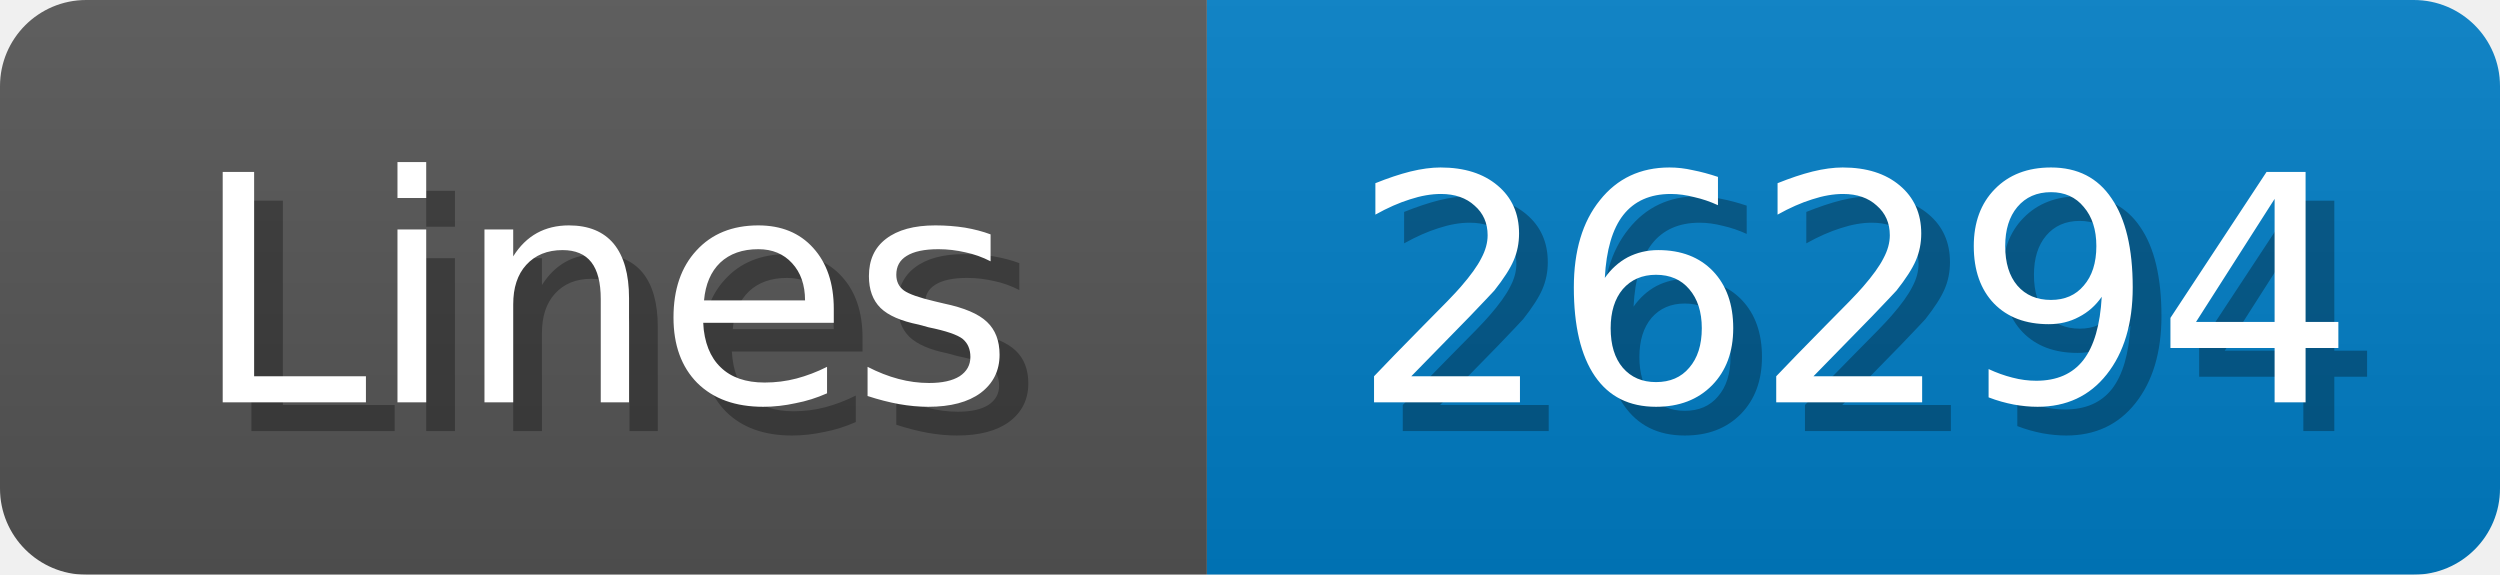
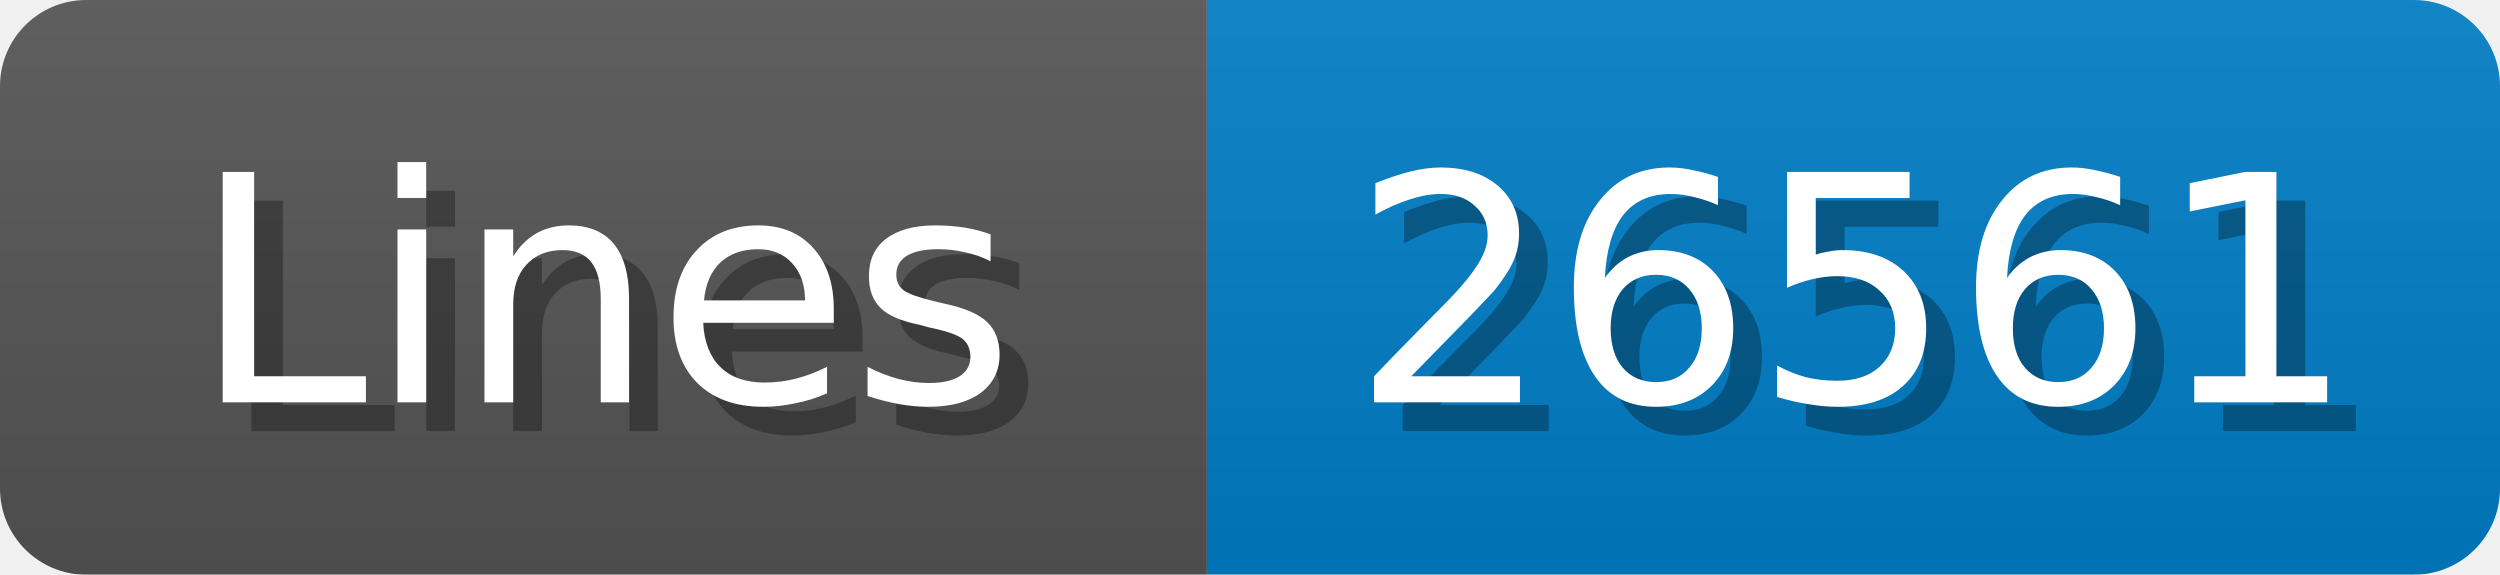
<svg xmlns="http://www.w3.org/2000/svg" width="87" height="20">
  <linearGradient id="b" x2="0" y2="100%">
    <stop offset="0" stop-color="#bbb" stop-opacity=".1" />
    <stop offset="1" stop-opacity=".1" />
  </linearGradient>
  <mask id="anybadge_1">
    <rect width="87" height="20" rx="3" fill="#fff" />
  </mask>
  <g mask="url(#anybadge_1)">
    <path fill="#555" d="M0 0h42v20H0z" />
    <path fill="#007ec6" d="M42 0h45v20H42z" />
    <path fill="url(#b)" d="M0 0h87v20H0z" />
  </g>
  <g fill="#fff" text-anchor="middle" font-family="DejaVu Sans,Verdana,Geneva,sans-serif" font-size="11">
    <text x="22.0" y="15" fill="#010101" fill-opacity=".3">Lines</text>
    <text x="21.0" y="14">Lines</text>
  </g>
  <g fill="#fff" text-anchor="middle" font-family="DejaVu Sans,Verdana,Geneva,sans-serif" font-size="11">
-     <text x="65.5" y="15" fill="#010101" fill-opacity=".3">26294</text>
-     <text x="64.5" y="14">26294</text>
+     <text x="65.5" y="15" fill="#010101" fill-opacity=".3">26561</text>
+     <text x="64.5" y="14">26561</text>
  </g>
</svg>
